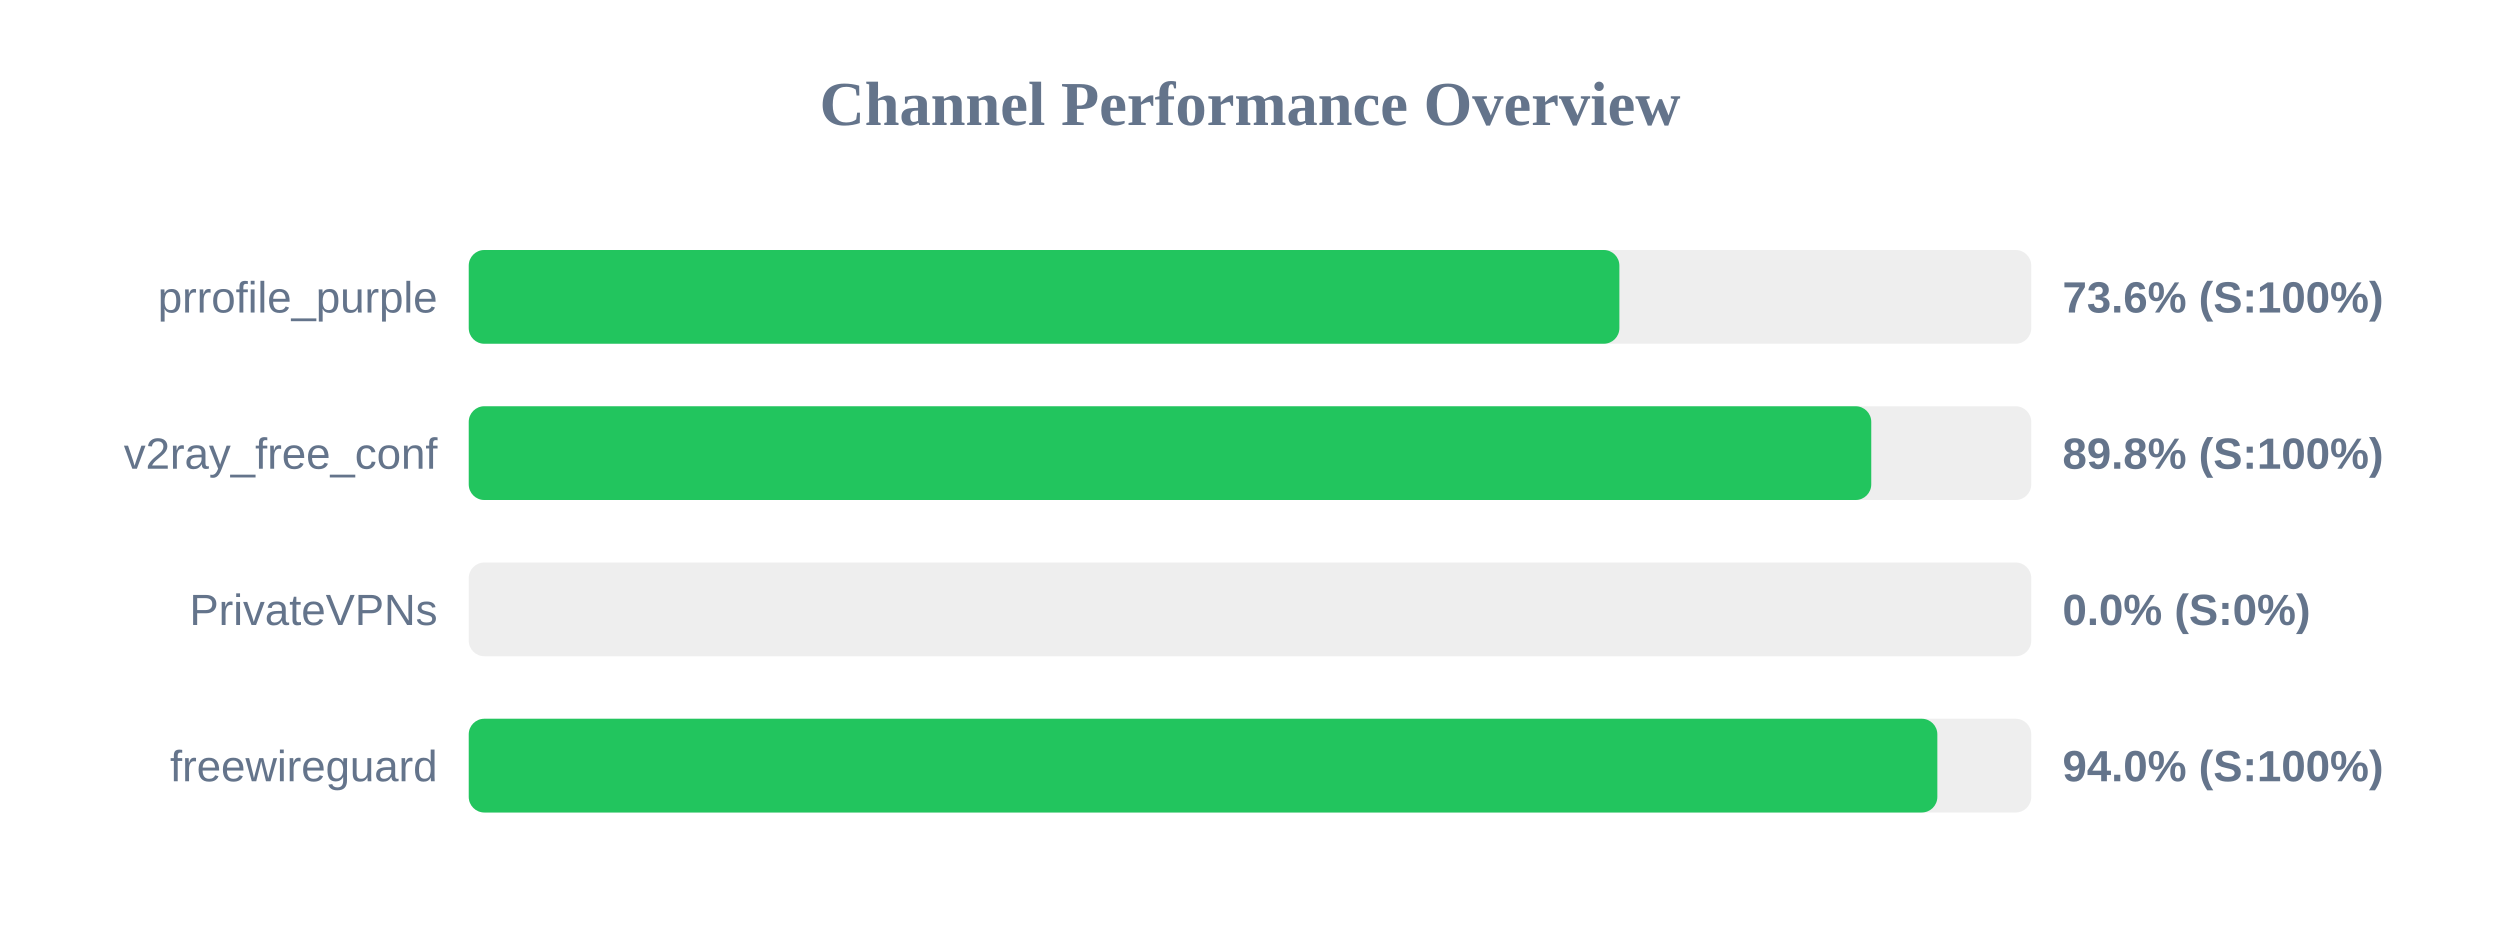
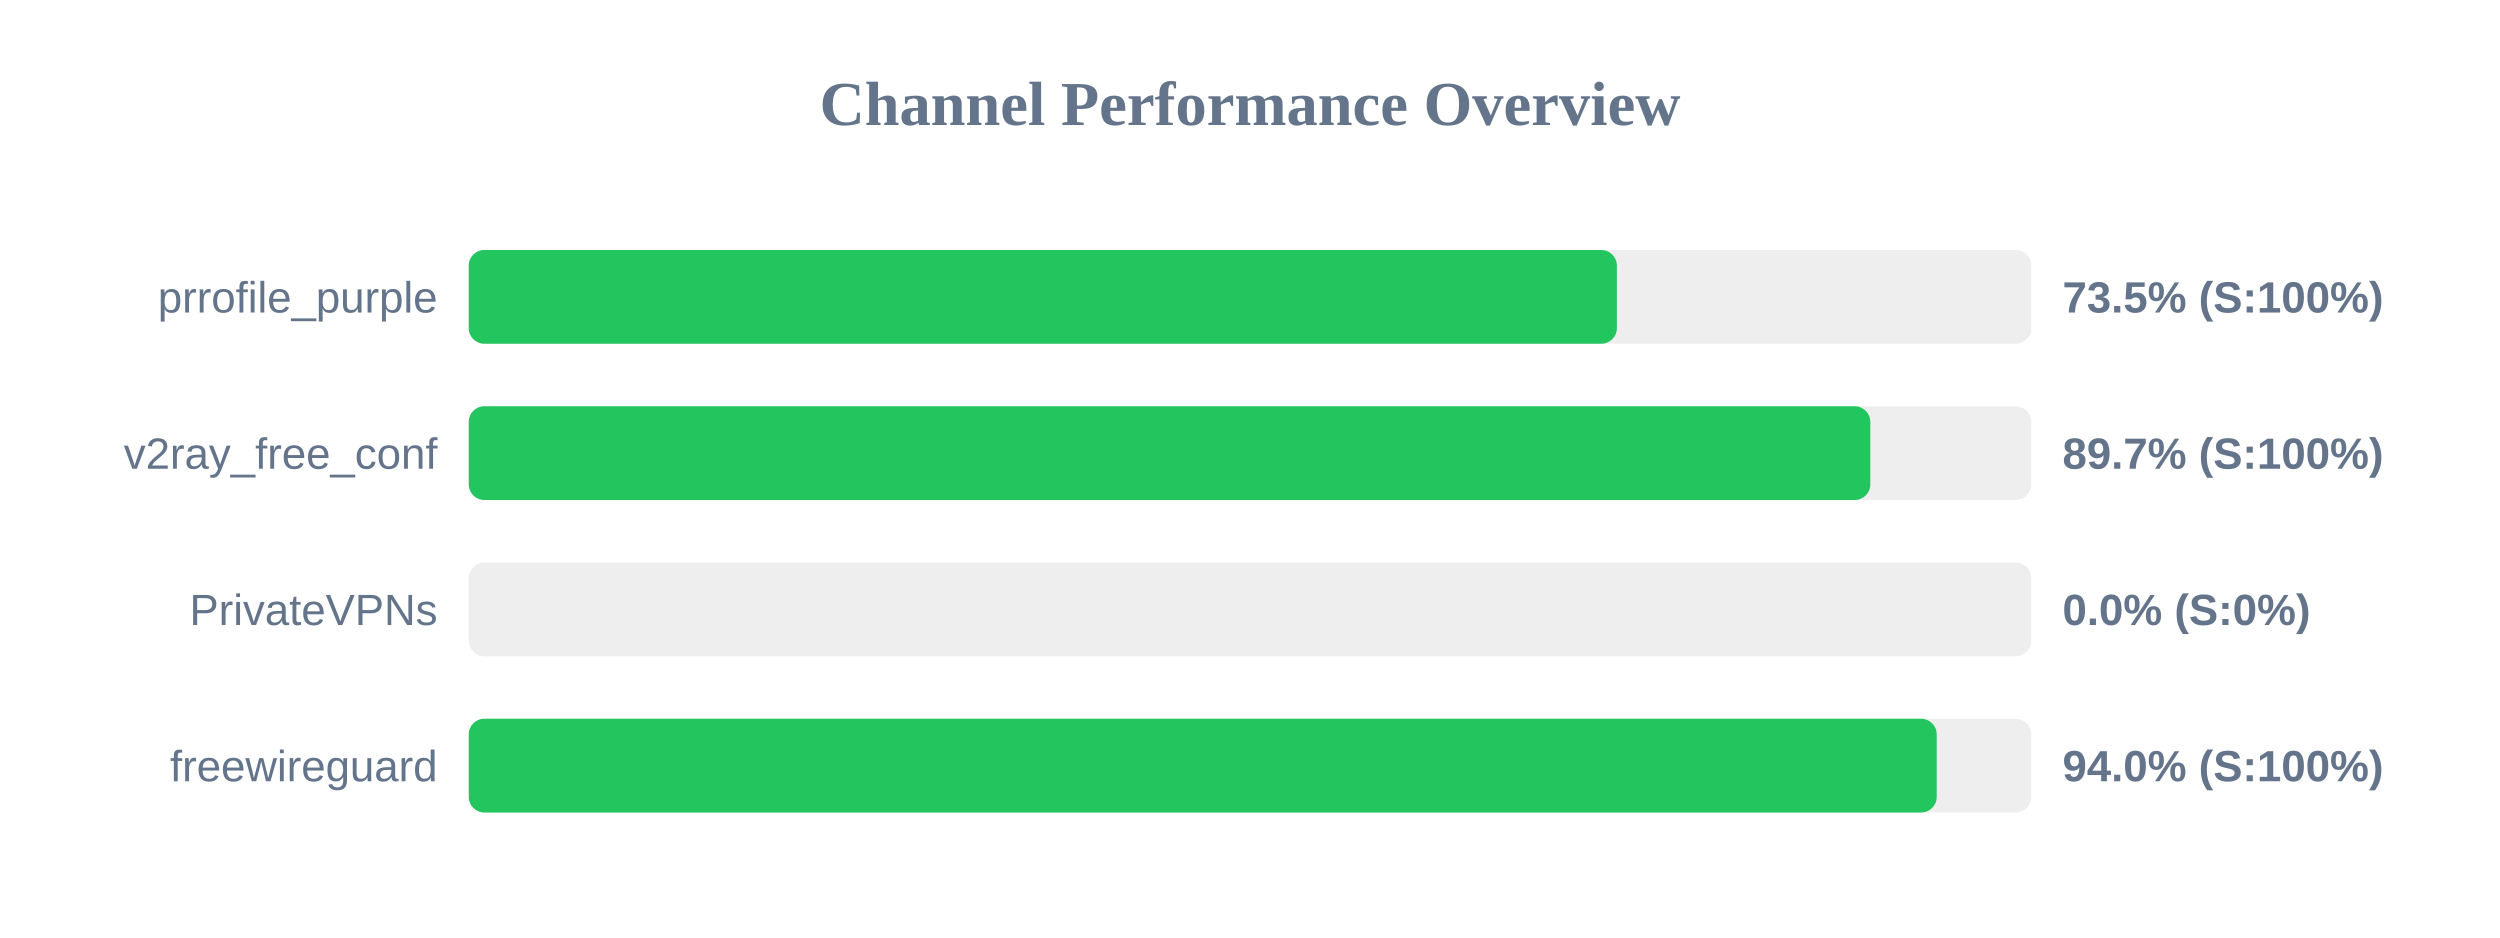
<svg xmlns="http://www.w3.org/2000/svg" width="800" height="300" version="1.1">
  <style>
        .row { font: 14px Arial; fill: #64748b; }
        .score { font: bold 14px Arial; fill: #64748b; }
    </style>
  <text x="400" y="40" text-anchor="middle" font-size="20px" font-weight="bold" fill="#64748b">Channel Performance Overview</text>
  <rect x="150" y="80" width="500" height="30" fill="#eee" rx="5" />
-   <rect x="150" y="80" width="368.2" height="30" fill="#22c55e" rx="5" />
+   <rect x="150" y="80" width="367.4" height="30" fill="#22c55e" rx="5" />
  <text x="140" y="100" text-anchor="end" class="row">prrofile_purple</text>
-   <text x="660" y="100" text-anchor="start" class="score">73.6% (S:100%)</text>
+   <text x="660" y="100" text-anchor="start" class="score">73.5% (S:100%)</text>
  <rect x="150" y="130" width="500" height="30" fill="#eee" rx="5" />
-   <rect x="150" y="130" width="448.8" height="30" fill="#22c55e" rx="5" />
+   <rect x="150" y="130" width="448.5" height="30" fill="#22c55e" rx="5" />
  <text x="140" y="150" text-anchor="end" class="row">v2ray_free_conf</text>
-   <text x="660" y="150" text-anchor="start" class="score">89.8% (S:100%)</text>
+   <text x="660" y="150" text-anchor="start" class="score">89.7% (S:100%)</text>
  <rect x="150" y="180" width="500" height="30" fill="#eee" rx="5" />
  <rect x="150" y="180" width="0.0" height="30" fill="#ef4444" rx="5" />
  <text x="140" y="200" text-anchor="end" class="row">PrivateVPNs</text>
  <text x="660" y="200" text-anchor="start" class="score">0.0% (S:0%)</text>
  <rect x="150" y="230" width="500" height="30" fill="#eee" rx="5" />
-   <rect x="150" y="230" width="469.95" height="30" fill="#22c55e" rx="5" />
+   <rect x="150" y="230" width="469.75" height="30" fill="#22c55e" rx="5" />
  <text x="140" y="250" text-anchor="end" class="row">freewireguard</text>
  <text x="660" y="250" text-anchor="start" class="score">94.0% (S:100%)</text>
</svg>
